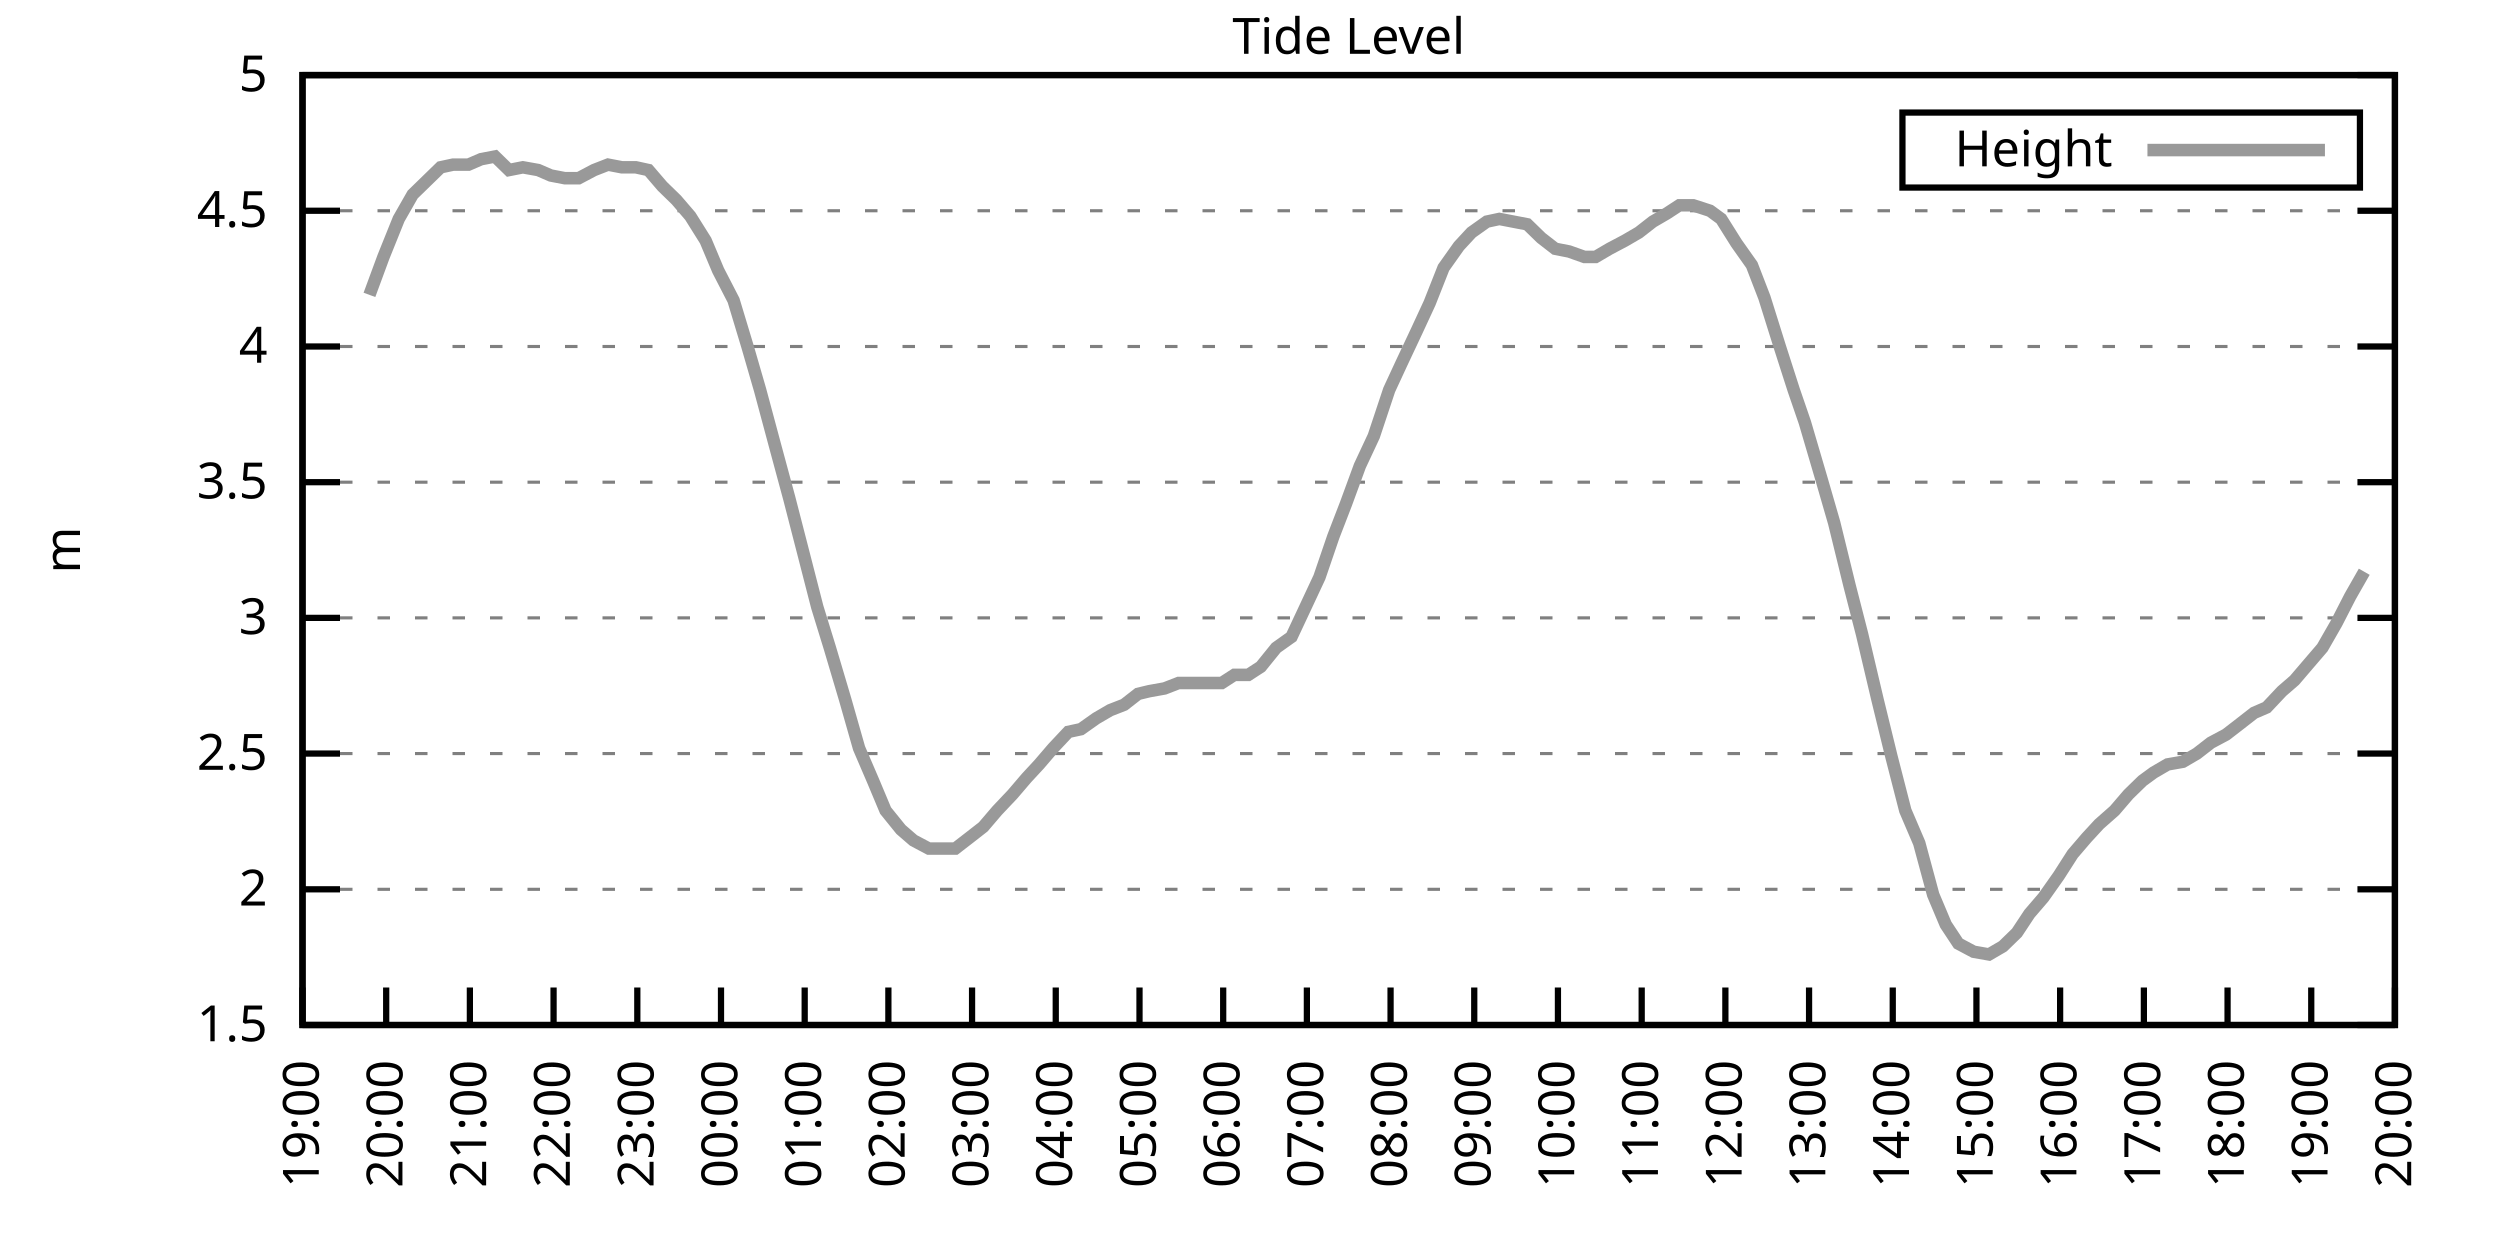
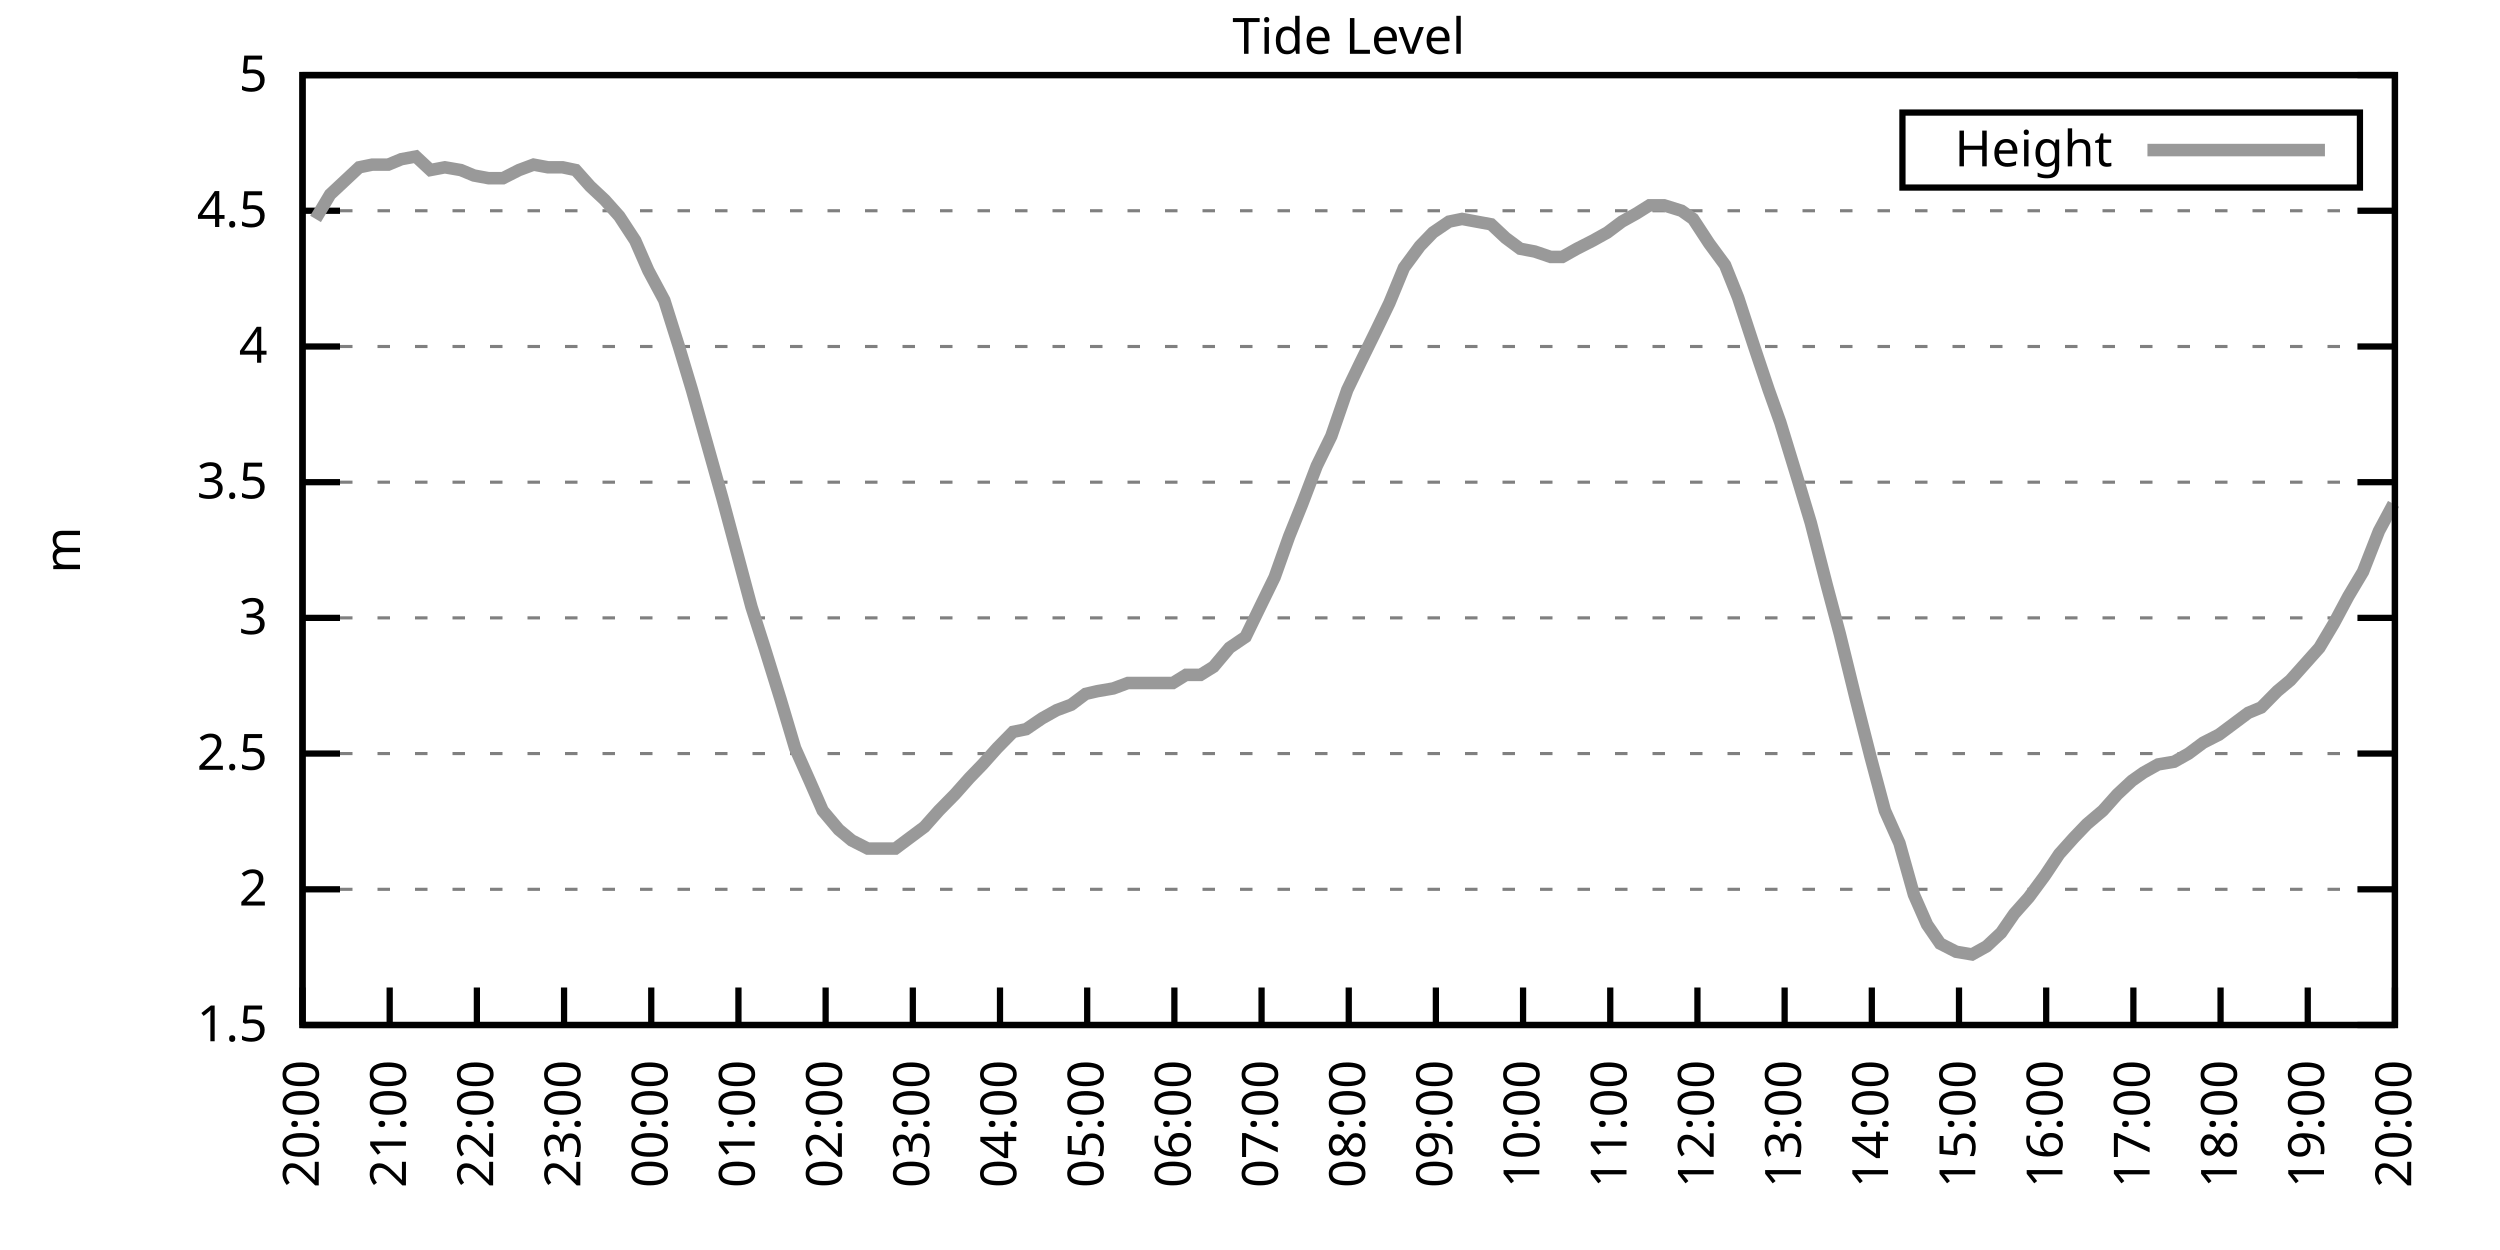
<svg xmlns="http://www.w3.org/2000/svg" xmlns:xlink="http://www.w3.org/1999/xlink" width="400" height="200" viewBox="0 0 400 200">
  <g id="gnuplot_canvas">
    <rect x="0" y="0" width="400" height="200" fill="none" />
    <defs>
      <circle id="gpDot" r="0.5" stroke-width="0.5" stroke="currentColor" />
      <path id="gpPt0" stroke-width="0.333" stroke="currentColor" d="M-1,0 h2 M0,-1 v2" />
      <path id="gpPt1" stroke-width="0.333" stroke="currentColor" d="M-1,-1 L1,1 M1,-1 L-1,1" />
      <path id="gpPt2" stroke-width="0.333" stroke="currentColor" d="M-1,0 L1,0 M0,-1 L0,1 M-1,-1 L1,1 M-1,1 L1,-1" />
      <rect id="gpPt3" stroke-width="0.333" stroke="currentColor" x="-1" y="-1" width="2" height="2" />
      <rect id="gpPt4" stroke-width="0.333" stroke="currentColor" fill="currentColor" x="-1" y="-1" width="2" height="2" />
      <circle id="gpPt5" stroke-width="0.333" stroke="currentColor" cx="0" cy="0" r="1" />
      <use xlink:href="#gpPt5" id="gpPt6" fill="currentColor" stroke="none" />
      <path id="gpPt7" stroke-width="0.333" stroke="currentColor" d="M0,-1.33 L-1.33,0.67 L1.33,0.67 z" />
      <use xlink:href="#gpPt7" id="gpPt8" fill="currentColor" stroke="none" />
      <use xlink:href="#gpPt7" id="gpPt9" stroke="currentColor" transform="rotate(180)" />
      <use xlink:href="#gpPt9" id="gpPt10" fill="currentColor" stroke="none" />
      <use xlink:href="#gpPt3" id="gpPt11" stroke="currentColor" transform="rotate(45)" />
      <use xlink:href="#gpPt11" id="gpPt12" fill="currentColor" stroke="none" />
      <path id="gpPt13" stroke-width="0.333" stroke="currentColor" d="M0,1.330 L1.265,0.411 L0.782,-1.067 L-0.782,-1.076 L-1.265,0.411 z" />
      <use xlink:href="#gpPt13" id="gpPt14" fill="currentColor" stroke="none" />
      <filter id="textbox" filterUnits="objectBoundingBox" x="0" y="0" height="1" width="1">
        <feFlood flood-color="white" flood-opacity="1" result="bgnd" />
        <feComposite in="SourceGraphic" in2="bgnd" operator="atop" />
      </filter>
      <filter id="greybox" filterUnits="objectBoundingBox" x="0" y="0" height="1" width="1">
        <feFlood flood-color="lightgrey" flood-opacity="1" result="grey" />
        <feComposite in="SourceGraphic" in2="grey" operator="atop" />
      </filter>
    </defs>
    <g fill="none" color="white" stroke="currentColor" stroke-width="1.00" stroke-linecap="butt" stroke-linejoin="miter">
</g>
    <g fill="none" color="black" stroke="currentColor" stroke-width="1.00" stroke-linecap="butt" stroke-linejoin="miter">
      <g stroke="none" shape-rendering="crispEdges">
        <polygon fill="rgb(255, 255, 255)" points="48.40,164.00 383.18,164.00 383.18,12.02 48.40,12.02 " />
      </g>
    </g>
    <g fill="none" color="black" stroke="currentColor" stroke-width="1.00" stroke-linecap="butt" stroke-linejoin="miter">
</g>
    <g fill="none" color="black" stroke="black" stroke-width="0.50" stroke-linecap="butt" stroke-linejoin="miter">
</g>
    <g fill="none" color="gray" stroke="currentColor" stroke-width="0.50" stroke-linecap="butt" stroke-linejoin="miter">
      <path stroke="gray" stroke-dasharray="2,4" class="gridline" d="M48.40,164.00 L383.19,164.00  " />
    </g>
    <g fill="none" color="gray" stroke="gray" stroke-width="1.00" stroke-linecap="butt" stroke-linejoin="miter">
</g>
    <g fill="none" color="black" stroke="currentColor" stroke-width="1.00" stroke-linecap="butt" stroke-linejoin="miter">
      <path stroke="black" d="M48.40,164.00 L54.40,164.00 M383.19,164.00 L377.19,164.00  " />
      <g transform="translate(42.80,166.60)" stroke="none" fill="black" font-family="Sans" font-size="8.00" text-anchor="end">
        <text>
          <tspan font-family="Sans"> 1.5</tspan>
        </text>
      </g>
    </g>
    <g fill="none" color="black" stroke="currentColor" stroke-width="1.00" stroke-linecap="butt" stroke-linejoin="miter">
</g>
    <g fill="none" color="black" stroke="black" stroke-width="0.50" stroke-linecap="butt" stroke-linejoin="miter">
</g>
    <g fill="none" color="gray" stroke="currentColor" stroke-width="0.50" stroke-linecap="butt" stroke-linejoin="miter">
      <path stroke="gray" stroke-dasharray="2,4" class="gridline" d="M48.40,142.29 L383.19,142.29  " />
    </g>
    <g fill="none" color="gray" stroke="gray" stroke-width="1.00" stroke-linecap="butt" stroke-linejoin="miter">
</g>
    <g fill="none" color="black" stroke="currentColor" stroke-width="1.00" stroke-linecap="butt" stroke-linejoin="miter">
      <path stroke="black" d="M48.40,142.29 L54.40,142.29 M383.19,142.29 L377.19,142.29  " />
      <g transform="translate(42.80,144.89)" stroke="none" fill="black" font-family="Sans" font-size="8.00" text-anchor="end">
        <text>
          <tspan font-family="Sans"> 2</tspan>
        </text>
      </g>
    </g>
    <g fill="none" color="black" stroke="currentColor" stroke-width="1.00" stroke-linecap="butt" stroke-linejoin="miter">
</g>
    <g fill="none" color="black" stroke="black" stroke-width="0.50" stroke-linecap="butt" stroke-linejoin="miter">
</g>
    <g fill="none" color="gray" stroke="currentColor" stroke-width="0.50" stroke-linecap="butt" stroke-linejoin="miter">
      <path stroke="gray" stroke-dasharray="2,4" class="gridline" d="M48.40,120.57 L383.19,120.57  " />
    </g>
    <g fill="none" color="gray" stroke="gray" stroke-width="1.00" stroke-linecap="butt" stroke-linejoin="miter">
</g>
    <g fill="none" color="black" stroke="currentColor" stroke-width="1.00" stroke-linecap="butt" stroke-linejoin="miter">
      <path stroke="black" d="M48.40,120.57 L54.40,120.57 M383.19,120.57 L377.19,120.57  " />
      <g transform="translate(42.80,123.17)" stroke="none" fill="black" font-family="Sans" font-size="8.00" text-anchor="end">
        <text>
          <tspan font-family="Sans"> 2.5</tspan>
        </text>
      </g>
    </g>
    <g fill="none" color="black" stroke="currentColor" stroke-width="1.00" stroke-linecap="butt" stroke-linejoin="miter">
</g>
    <g fill="none" color="black" stroke="black" stroke-width="0.50" stroke-linecap="butt" stroke-linejoin="miter">
</g>
    <g fill="none" color="gray" stroke="currentColor" stroke-width="0.50" stroke-linecap="butt" stroke-linejoin="miter">
      <path stroke="gray" stroke-dasharray="2,4" class="gridline" d="M48.40,98.86 L383.19,98.86  " />
    </g>
    <g fill="none" color="gray" stroke="gray" stroke-width="1.00" stroke-linecap="butt" stroke-linejoin="miter">
</g>
    <g fill="none" color="black" stroke="currentColor" stroke-width="1.00" stroke-linecap="butt" stroke-linejoin="miter">
      <path stroke="black" d="M48.40,98.86 L54.40,98.86 M383.19,98.86 L377.19,98.86  " />
      <g transform="translate(42.80,101.46)" stroke="none" fill="black" font-family="Sans" font-size="8.00" text-anchor="end">
        <text>
          <tspan font-family="Sans"> 3</tspan>
        </text>
      </g>
    </g>
    <g fill="none" color="black" stroke="currentColor" stroke-width="1.00" stroke-linecap="butt" stroke-linejoin="miter">
</g>
    <g fill="none" color="black" stroke="black" stroke-width="0.50" stroke-linecap="butt" stroke-linejoin="miter">
</g>
    <g fill="none" color="gray" stroke="currentColor" stroke-width="0.50" stroke-linecap="butt" stroke-linejoin="miter">
      <path stroke="gray" stroke-dasharray="2,4" class="gridline" d="M48.40,77.15 L383.19,77.15  " />
    </g>
    <g fill="none" color="gray" stroke="gray" stroke-width="1.00" stroke-linecap="butt" stroke-linejoin="miter">
</g>
    <g fill="none" color="black" stroke="currentColor" stroke-width="1.00" stroke-linecap="butt" stroke-linejoin="miter">
      <path stroke="black" d="M48.40,77.15 L54.40,77.15 M383.19,77.15 L377.19,77.15  " />
      <g transform="translate(42.80,79.75)" stroke="none" fill="black" font-family="Sans" font-size="8.00" text-anchor="end">
        <text>
          <tspan font-family="Sans"> 3.5</tspan>
        </text>
      </g>
    </g>
    <g fill="none" color="black" stroke="currentColor" stroke-width="1.00" stroke-linecap="butt" stroke-linejoin="miter">
</g>
    <g fill="none" color="black" stroke="black" stroke-width="0.50" stroke-linecap="butt" stroke-linejoin="miter">
</g>
    <g fill="none" color="gray" stroke="currentColor" stroke-width="0.50" stroke-linecap="butt" stroke-linejoin="miter">
      <path stroke="gray" stroke-dasharray="2,4" class="gridline" d="M48.40,55.44 L383.19,55.44  " />
    </g>
    <g fill="none" color="gray" stroke="gray" stroke-width="1.00" stroke-linecap="butt" stroke-linejoin="miter">
</g>
    <g fill="none" color="black" stroke="currentColor" stroke-width="1.00" stroke-linecap="butt" stroke-linejoin="miter">
      <path stroke="black" d="M48.40,55.44 L54.40,55.44 M383.19,55.44 L377.19,55.44  " />
      <g transform="translate(42.80,58.04)" stroke="none" fill="black" font-family="Sans" font-size="8.00" text-anchor="end">
        <text>
          <tspan font-family="Sans"> 4</tspan>
        </text>
      </g>
    </g>
    <g fill="none" color="black" stroke="currentColor" stroke-width="1.00" stroke-linecap="butt" stroke-linejoin="miter">
</g>
    <g fill="none" color="black" stroke="black" stroke-width="0.50" stroke-linecap="butt" stroke-linejoin="miter">
</g>
    <g fill="none" color="gray" stroke="currentColor" stroke-width="0.50" stroke-linecap="butt" stroke-linejoin="miter">
      <path stroke="gray" stroke-dasharray="2,4" class="gridline" d="M48.40,33.72 L383.19,33.72  " />
    </g>
    <g fill="none" color="gray" stroke="gray" stroke-width="1.00" stroke-linecap="butt" stroke-linejoin="miter">
</g>
    <g fill="none" color="black" stroke="currentColor" stroke-width="1.00" stroke-linecap="butt" stroke-linejoin="miter">
      <path stroke="black" d="M48.40,33.72 L54.40,33.72 M383.19,33.72 L377.19,33.72  " />
      <g transform="translate(42.80,36.32)" stroke="none" fill="black" font-family="Sans" font-size="8.00" text-anchor="end">
        <text>
          <tspan font-family="Sans"> 4.5</tspan>
        </text>
      </g>
    </g>
    <g fill="none" color="black" stroke="currentColor" stroke-width="1.00" stroke-linecap="butt" stroke-linejoin="miter">
</g>
    <g fill="none" color="black" stroke="black" stroke-width="0.50" stroke-linecap="butt" stroke-linejoin="miter">
</g>
    <g fill="none" color="gray" stroke="currentColor" stroke-width="0.50" stroke-linecap="butt" stroke-linejoin="miter">
      <path stroke="gray" stroke-dasharray="2,4" class="gridline" d="M48.40,12.01 L383.19,12.01  " />
    </g>
    <g fill="none" color="gray" stroke="gray" stroke-width="1.00" stroke-linecap="butt" stroke-linejoin="miter">
</g>
    <g fill="none" color="black" stroke="currentColor" stroke-width="1.00" stroke-linecap="butt" stroke-linejoin="miter">
      <path stroke="black" d="M48.40,12.01 L54.40,12.01 M383.19,12.01 L377.19,12.01  " />
      <g transform="translate(42.80,14.61)" stroke="none" fill="black" font-family="Sans" font-size="8.00" text-anchor="end">
        <text>
          <tspan font-family="Sans"> 5</tspan>
        </text>
      </g>
    </g>
    <g fill="none" color="black" stroke="currentColor" stroke-width="1.00" stroke-linecap="butt" stroke-linejoin="miter">
      <path stroke="black" d="M48.40,164.00 L48.40,158.00  " />
      <g transform="translate(51.00,169.60) rotate(270.00)" stroke="none" fill="black" font-family="Sans" font-size="8.00" text-anchor="end">
        <text>
-           <tspan font-family="Sans">19:00</tspan>
-         </text>
-       </g>
-     </g>
-     <g fill="none" color="black" stroke="currentColor" stroke-width="1.00" stroke-linecap="butt" stroke-linejoin="miter">
-       <path stroke="black" d="M61.79,164.00 L61.79,158.00  " />
-       <g transform="translate(64.39,169.60) rotate(270.00)" stroke="none" fill="black" font-family="Sans" font-size="8.00" text-anchor="end">
-         <text>
          <tspan font-family="Sans">20:00</tspan>
        </text>
      </g>
    </g>
    <g fill="none" color="black" stroke="currentColor" stroke-width="1.00" stroke-linecap="butt" stroke-linejoin="miter">
-       <path stroke="black" d="M75.18,164.00 L75.18,158.00  " />
-       <g transform="translate(77.78,169.60) rotate(270.00)" stroke="none" fill="black" font-family="Sans" font-size="8.00" text-anchor="end">
+       <path stroke="black" d="M62.35,164.00 L62.35,158.00  " />
+       <g transform="translate(64.95,169.60) rotate(270.00)" stroke="none" fill="black" font-family="Sans" font-size="8.00" text-anchor="end">
        <text>
          <tspan font-family="Sans">21:00</tspan>
        </text>
      </g>
    </g>
    <g fill="none" color="black" stroke="currentColor" stroke-width="1.00" stroke-linecap="butt" stroke-linejoin="miter">
-       <path stroke="black" d="M88.57,164.00 L88.57,158.00  " />
-       <g transform="translate(91.17,169.60) rotate(270.00)" stroke="none" fill="black" font-family="Sans" font-size="8.00" text-anchor="end">
+       <path stroke="black" d="M76.30,164.00 L76.30,158.00  " />
+       <g transform="translate(78.90,169.60) rotate(270.00)" stroke="none" fill="black" font-family="Sans" font-size="8.00" text-anchor="end">
        <text>
          <tspan font-family="Sans">22:00</tspan>
        </text>
      </g>
    </g>
    <g fill="none" color="black" stroke="currentColor" stroke-width="1.00" stroke-linecap="butt" stroke-linejoin="miter">
-       <path stroke="black" d="M101.97,164.00 L101.97,158.00  " />
-       <g transform="translate(104.57,169.60) rotate(270.00)" stroke="none" fill="black" font-family="Sans" font-size="8.00" text-anchor="end">
+       <path stroke="black" d="M90.25,164.00 L90.25,158.00  " />
+       <g transform="translate(92.85,169.60) rotate(270.00)" stroke="none" fill="black" font-family="Sans" font-size="8.00" text-anchor="end">
        <text>
          <tspan font-family="Sans">23:00</tspan>
        </text>
      </g>
    </g>
    <g fill="none" color="black" stroke="currentColor" stroke-width="1.00" stroke-linecap="butt" stroke-linejoin="miter">
-       <path stroke="black" d="M115.36,164.00 L115.36,158.00  " />
-       <g transform="translate(117.96,169.60) rotate(270.00)" stroke="none" fill="black" font-family="Sans" font-size="8.00" text-anchor="end">
+       <path stroke="black" d="M104.20,164.00 L104.20,158.00  " />
+       <g transform="translate(106.80,169.60) rotate(270.00)" stroke="none" fill="black" font-family="Sans" font-size="8.00" text-anchor="end">
        <text>
          <tspan font-family="Sans">00:00</tspan>
        </text>
      </g>
    </g>
    <g fill="none" color="black" stroke="currentColor" stroke-width="1.00" stroke-linecap="butt" stroke-linejoin="miter">
-       <path stroke="black" d="M128.75,164.00 L128.75,158.00  " />
-       <g transform="translate(131.35,169.60) rotate(270.00)" stroke="none" fill="black" font-family="Sans" font-size="8.00" text-anchor="end">
+       <path stroke="black" d="M118.15,164.00 L118.15,158.00  " />
+       <g transform="translate(120.75,169.60) rotate(270.00)" stroke="none" fill="black" font-family="Sans" font-size="8.00" text-anchor="end">
        <text>
          <tspan font-family="Sans">01:00</tspan>
        </text>
      </g>
    </g>
    <g fill="none" color="black" stroke="currentColor" stroke-width="1.00" stroke-linecap="butt" stroke-linejoin="miter">
-       <path stroke="black" d="M142.14,164.00 L142.14,158.00  " />
-       <g transform="translate(144.74,169.60) rotate(270.00)" stroke="none" fill="black" font-family="Sans" font-size="8.00" text-anchor="end">
+       <path stroke="black" d="M132.10,164.00 L132.10,158.00  " />
+       <g transform="translate(134.70,169.60) rotate(270.00)" stroke="none" fill="black" font-family="Sans" font-size="8.00" text-anchor="end">
        <text>
          <tspan font-family="Sans">02:00</tspan>
        </text>
      </g>
    </g>
    <g fill="none" color="black" stroke="currentColor" stroke-width="1.00" stroke-linecap="butt" stroke-linejoin="miter">
-       <path stroke="black" d="M155.53,164.00 L155.53,158.00  " />
-       <g transform="translate(158.13,169.60) rotate(270.00)" stroke="none" fill="black" font-family="Sans" font-size="8.00" text-anchor="end">
+       <path stroke="black" d="M146.05,164.00 L146.05,158.00  " />
+       <g transform="translate(148.65,169.60) rotate(270.00)" stroke="none" fill="black" font-family="Sans" font-size="8.00" text-anchor="end">
        <text>
          <tspan font-family="Sans">03:00</tspan>
        </text>
      </g>
    </g>
    <g fill="none" color="black" stroke="currentColor" stroke-width="1.00" stroke-linecap="butt" stroke-linejoin="miter">
-       <path stroke="black" d="M168.92,164.00 L168.92,158.00  " />
-       <g transform="translate(171.52,169.60) rotate(270.00)" stroke="none" fill="black" font-family="Sans" font-size="8.00" text-anchor="end">
+       <path stroke="black" d="M160.00,164.00 L160.00,158.00  " />
+       <g transform="translate(162.60,169.60) rotate(270.00)" stroke="none" fill="black" font-family="Sans" font-size="8.00" text-anchor="end">
        <text>
          <tspan font-family="Sans">04:00</tspan>
        </text>
      </g>
    </g>
    <g fill="none" color="black" stroke="currentColor" stroke-width="1.00" stroke-linecap="butt" stroke-linejoin="miter">
-       <path stroke="black" d="M182.32,164.00 L182.32,158.00  " />
-       <g transform="translate(184.92,169.60) rotate(270.00)" stroke="none" fill="black" font-family="Sans" font-size="8.00" text-anchor="end">
+       <path stroke="black" d="M173.95,164.00 L173.95,158.00  " />
+       <g transform="translate(176.55,169.60) rotate(270.00)" stroke="none" fill="black" font-family="Sans" font-size="8.00" text-anchor="end">
        <text>
          <tspan font-family="Sans">05:00</tspan>
        </text>
      </g>
    </g>
    <g fill="none" color="black" stroke="currentColor" stroke-width="1.00" stroke-linecap="butt" stroke-linejoin="miter">
-       <path stroke="black" d="M195.71,164.00 L195.71,158.00  " />
-       <g transform="translate(198.31,169.60) rotate(270.00)" stroke="none" fill="black" font-family="Sans" font-size="8.00" text-anchor="end">
+       <path stroke="black" d="M187.90,164.00 L187.90,158.00  " />
+       <g transform="translate(190.50,169.60) rotate(270.00)" stroke="none" fill="black" font-family="Sans" font-size="8.00" text-anchor="end">
        <text>
          <tspan font-family="Sans">06:00</tspan>
        </text>
      </g>
    </g>
    <g fill="none" color="black" stroke="currentColor" stroke-width="1.00" stroke-linecap="butt" stroke-linejoin="miter">
-       <path stroke="black" d="M209.10,164.00 L209.10,158.00  " />
-       <g transform="translate(211.70,169.60) rotate(270.00)" stroke="none" fill="black" font-family="Sans" font-size="8.00" text-anchor="end">
+       <path stroke="black" d="M201.85,164.00 L201.85,158.00  " />
+       <g transform="translate(204.45,169.60) rotate(270.00)" stroke="none" fill="black" font-family="Sans" font-size="8.00" text-anchor="end">
        <text>
          <tspan font-family="Sans">07:00</tspan>
        </text>
      </g>
    </g>
    <g fill="none" color="black" stroke="currentColor" stroke-width="1.00" stroke-linecap="butt" stroke-linejoin="miter">
-       <path stroke="black" d="M222.49,164.00 L222.49,158.00  " />
-       <g transform="translate(225.09,169.60) rotate(270.00)" stroke="none" fill="black" font-family="Sans" font-size="8.00" text-anchor="end">
+       <path stroke="black" d="M215.80,164.00 L215.80,158.00  " />
+       <g transform="translate(218.40,169.60) rotate(270.00)" stroke="none" fill="black" font-family="Sans" font-size="8.00" text-anchor="end">
        <text>
          <tspan font-family="Sans">08:00</tspan>
        </text>
      </g>
    </g>
    <g fill="none" color="black" stroke="currentColor" stroke-width="1.00" stroke-linecap="butt" stroke-linejoin="miter">
-       <path stroke="black" d="M235.88,164.00 L235.88,158.00  " />
-       <g transform="translate(238.48,169.60) rotate(270.00)" stroke="none" fill="black" font-family="Sans" font-size="8.00" text-anchor="end">
+       <path stroke="black" d="M229.74,164.00 L229.74,158.00  " />
+       <g transform="translate(232.34,169.60) rotate(270.00)" stroke="none" fill="black" font-family="Sans" font-size="8.00" text-anchor="end">
        <text>
          <tspan font-family="Sans">09:00</tspan>
        </text>
      </g>
    </g>
    <g fill="none" color="black" stroke="currentColor" stroke-width="1.00" stroke-linecap="butt" stroke-linejoin="miter">
-       <path stroke="black" d="M249.27,164.00 L249.27,158.00  " />
-       <g transform="translate(251.87,169.60) rotate(270.00)" stroke="none" fill="black" font-family="Sans" font-size="8.00" text-anchor="end">
+       <path stroke="black" d="M243.69,164.00 L243.69,158.00  " />
+       <g transform="translate(246.29,169.60) rotate(270.00)" stroke="none" fill="black" font-family="Sans" font-size="8.00" text-anchor="end">
        <text>
          <tspan font-family="Sans">10:00</tspan>
        </text>
      </g>
    </g>
    <g fill="none" color="black" stroke="currentColor" stroke-width="1.00" stroke-linecap="butt" stroke-linejoin="miter">
-       <path stroke="black" d="M262.67,164.00 L262.67,158.00  " />
-       <g transform="translate(265.27,169.60) rotate(270.00)" stroke="none" fill="black" font-family="Sans" font-size="8.00" text-anchor="end">
+       <path stroke="black" d="M257.64,164.00 L257.64,158.00  " />
+       <g transform="translate(260.24,169.60) rotate(270.00)" stroke="none" fill="black" font-family="Sans" font-size="8.00" text-anchor="end">
        <text>
          <tspan font-family="Sans">11:00</tspan>
        </text>
      </g>
    </g>
    <g fill="none" color="black" stroke="currentColor" stroke-width="1.00" stroke-linecap="butt" stroke-linejoin="miter">
-       <path stroke="black" d="M276.06,164.00 L276.06,158.00  " />
-       <g transform="translate(278.66,169.60) rotate(270.00)" stroke="none" fill="black" font-family="Sans" font-size="8.00" text-anchor="end">
+       <path stroke="black" d="M271.59,164.00 L271.59,158.00  " />
+       <g transform="translate(274.19,169.60) rotate(270.00)" stroke="none" fill="black" font-family="Sans" font-size="8.00" text-anchor="end">
        <text>
          <tspan font-family="Sans">12:00</tspan>
        </text>
      </g>
    </g>
    <g fill="none" color="black" stroke="currentColor" stroke-width="1.00" stroke-linecap="butt" stroke-linejoin="miter">
-       <path stroke="black" d="M289.45,164.00 L289.45,158.00  " />
-       <g transform="translate(292.05,169.60) rotate(270.00)" stroke="none" fill="black" font-family="Sans" font-size="8.00" text-anchor="end">
+       <path stroke="black" d="M285.54,164.00 L285.54,158.00  " />
+       <g transform="translate(288.14,169.60) rotate(270.00)" stroke="none" fill="black" font-family="Sans" font-size="8.00" text-anchor="end">
        <text>
          <tspan font-family="Sans">13:00</tspan>
        </text>
      </g>
    </g>
    <g fill="none" color="black" stroke="currentColor" stroke-width="1.00" stroke-linecap="butt" stroke-linejoin="miter">
-       <path stroke="black" d="M302.84,164.00 L302.84,158.00  " />
-       <g transform="translate(305.44,169.60) rotate(270.00)" stroke="none" fill="black" font-family="Sans" font-size="8.00" text-anchor="end">
+       <path stroke="black" d="M299.49,164.00 L299.49,158.00  " />
+       <g transform="translate(302.09,169.60) rotate(270.00)" stroke="none" fill="black" font-family="Sans" font-size="8.00" text-anchor="end">
        <text>
          <tspan font-family="Sans">14:00</tspan>
        </text>
      </g>
    </g>
    <g fill="none" color="black" stroke="currentColor" stroke-width="1.00" stroke-linecap="butt" stroke-linejoin="miter">
-       <path stroke="black" d="M316.23,164.00 L316.23,158.00  " />
-       <g transform="translate(318.83,169.60) rotate(270.00)" stroke="none" fill="black" font-family="Sans" font-size="8.00" text-anchor="end">
+       <path stroke="black" d="M313.44,164.00 L313.44,158.00  " />
+       <g transform="translate(316.04,169.60) rotate(270.00)" stroke="none" fill="black" font-family="Sans" font-size="8.00" text-anchor="end">
        <text>
          <tspan font-family="Sans">15:00</tspan>
        </text>
      </g>
    </g>
    <g fill="none" color="black" stroke="currentColor" stroke-width="1.00" stroke-linecap="butt" stroke-linejoin="miter">
-       <path stroke="black" d="M329.62,164.00 L329.62,158.00  " />
-       <g transform="translate(332.22,169.60) rotate(270.00)" stroke="none" fill="black" font-family="Sans" font-size="8.00" text-anchor="end">
+       <path stroke="black" d="M327.39,164.00 L327.39,158.00  " />
+       <g transform="translate(329.99,169.60) rotate(270.00)" stroke="none" fill="black" font-family="Sans" font-size="8.00" text-anchor="end">
        <text>
          <tspan font-family="Sans">16:00</tspan>
        </text>
      </g>
    </g>
    <g fill="none" color="black" stroke="currentColor" stroke-width="1.00" stroke-linecap="butt" stroke-linejoin="miter">
-       <path stroke="black" d="M343.02,164.00 L343.02,158.00  " />
-       <g transform="translate(345.62,169.60) rotate(270.00)" stroke="none" fill="black" font-family="Sans" font-size="8.00" text-anchor="end">
+       <path stroke="black" d="M341.34,164.00 L341.34,158.00  " />
+       <g transform="translate(343.94,169.60) rotate(270.00)" stroke="none" fill="black" font-family="Sans" font-size="8.00" text-anchor="end">
        <text>
          <tspan font-family="Sans">17:00</tspan>
        </text>
      </g>
    </g>
    <g fill="none" color="black" stroke="currentColor" stroke-width="1.00" stroke-linecap="butt" stroke-linejoin="miter">
-       <path stroke="black" d="M356.41,164.00 L356.41,158.00  " />
-       <g transform="translate(359.01,169.60) rotate(270.00)" stroke="none" fill="black" font-family="Sans" font-size="8.00" text-anchor="end">
+       <path stroke="black" d="M355.29,164.00 L355.29,158.00  " />
+       <g transform="translate(357.89,169.60) rotate(270.00)" stroke="none" fill="black" font-family="Sans" font-size="8.00" text-anchor="end">
        <text>
          <tspan font-family="Sans">18:00</tspan>
        </text>
      </g>
    </g>
    <g fill="none" color="black" stroke="currentColor" stroke-width="1.00" stroke-linecap="butt" stroke-linejoin="miter">
-       <path stroke="black" d="M369.80,164.00 L369.80,158.00  " />
-       <g transform="translate(372.40,169.60) rotate(270.00)" stroke="none" fill="black" font-family="Sans" font-size="8.00" text-anchor="end">
+       <path stroke="black" d="M369.24,164.00 L369.24,158.00  " />
+       <g transform="translate(371.84,169.60) rotate(270.00)" stroke="none" fill="black" font-family="Sans" font-size="8.00" text-anchor="end">
        <text>
          <tspan font-family="Sans">19:00</tspan>
        </text>
      </g>
    </g>
    <g fill="none" color="black" stroke="currentColor" stroke-width="1.00" stroke-linecap="butt" stroke-linejoin="miter">
      <path stroke="black" d="M383.19,164.00 L383.19,158.00  " />
      <g transform="translate(385.79,169.60) rotate(270.00)" stroke="none" fill="black" font-family="Sans" font-size="8.00" text-anchor="end">
        <text>
          <tspan font-family="Sans">20:00</tspan>
        </text>
      </g>
    </g>
    <g fill="none" color="black" stroke="currentColor" stroke-width="1.00" stroke-linecap="butt" stroke-linejoin="miter">
</g>
    <g fill="none" color="black" stroke="currentColor" stroke-width="1.00" stroke-linecap="butt" stroke-linejoin="miter">
      <path stroke="black" d="M48.40,12.01 L48.40,164.00 L383.19,164.00 L383.19,12.01 L48.40,12.01 Z  " />
    </g>
    <g fill="none" color="black" stroke="currentColor" stroke-width="1.00" stroke-linecap="butt" stroke-linejoin="miter">
</g>
    <g fill="none" color="black" stroke="currentColor" stroke-width="1.00" stroke-linecap="butt" stroke-linejoin="miter">
      <path stroke="black" d="M304.39,30.01 L304.39,18.01 L377.59,18.01 L377.59,30.01 L304.39,30.01 Z  " />
    </g>
    <g id="Tide_level_plot_1">
      <g fill="none" color="white" stroke="black" stroke-width="2.00" stroke-linecap="butt" stroke-linejoin="miter">
</g>
      <g fill="none" color="black" stroke="currentColor" stroke-width="2.00" stroke-linecap="butt" stroke-linejoin="miter">
        <g transform="translate(337.99,26.61)" stroke="none" fill="black" font-family="Sans" font-size="8.00" text-anchor="end">
          <text>
            <tspan font-family="Sans">Height</tspan>
          </text>
        </g>
      </g>
      <g fill="none" color="black" stroke="currentColor" stroke-width="2.00" stroke-linecap="butt" stroke-linejoin="miter">
-         <path stroke="rgb(153, 153, 153)" d="M343.59,24.01 L371.99,24.01 M59.11,47.18 L61.35,41.11 L63.80,35.03 L66.03,31.12 L68.26,28.95 L70.50,26.77   L72.50,26.34 L74.96,26.34 L76.97,25.47 L79.20,25.04 L81.43,27.21 L83.66,26.77 L86.12,27.21 L88.13,28.08   L90.36,28.51 L92.59,28.51 L95.05,27.21 L97.28,26.34 L99.51,26.77 L101.74,26.77 L103.75,27.21 L105.98,29.81   L108.22,31.99 L110.45,34.59 L112.90,38.50 L114.91,43.28 L117.37,48.05 L119.60,55.44 L121.61,62.38 L124.06,71.50   L126.29,79.75 L128.53,88.44 L130.76,97.12 L132.77,103.64 L135.22,111.89 L137.45,119.71 L139.69,124.92 L141.69,129.69   L144.15,132.73 L146.16,134.47 L148.61,135.77 L150.62,135.77 L152.85,135.77 L155.09,134.04 L157.32,132.30 L159.55,129.69   L162.01,127.09 L164.24,124.48 L166.25,122.31 L168.48,119.71 L170.93,117.10 L172.94,116.67 L175.40,114.93 L177.63,113.63   L179.86,112.76 L182.09,111.02 L183.88,110.59 L186.33,110.15 L188.57,109.28 L190.80,109.28 L193.03,109.28 L195.48,109.28   L197.49,107.98 L199.73,107.98 L201.73,106.68 L204.19,103.64 L206.64,101.90 L208.88,97.12 L211.11,92.35 L213.34,85.83   L215.35,80.62 L217.58,74.54 L219.81,69.77 L222.27,62.38 L224.28,58.04 L226.73,52.83 L228.74,48.49 L230.97,42.84   L233.43,39.37 L235.44,37.20 L237.89,35.46 L239.90,35.03 L242.13,35.46 L244.36,35.89 L246.60,38.07 L248.83,39.80   L251.06,40.24 L253.51,41.11 L255.30,41.11 L257.53,39.80 L259.99,38.50 L262.22,37.20 L264.45,35.46 L266.68,34.16   L268.69,32.85 L270.92,32.85 L273.60,33.72 L275.39,35.03 L277.84,38.93 L280.30,42.41 L282.31,47.62 L284.76,55.44   L286.99,62.38 L288.78,67.59 L291.46,76.71 L293.47,83.66 L295.92,93.65 L297.93,101.47 L300.39,111.89 L302.62,121.01   L304.85,129.69 L307.08,134.90 L309.31,143.16 L311.32,147.93 L313.33,150.97 L315.79,152.28 L318.24,152.71 L320.47,151.41   L322.70,149.24 L324.71,146.20 L326.95,143.59 L329.40,140.12 L331.63,136.64 L333.86,134.04 L335.87,131.86 L338.33,129.69   L340.56,127.09 L342.79,124.92 L344.58,123.61 L346.81,122.31 L349.26,121.88 L351.50,120.57 L353.73,118.84 L356.18,117.53   L358.42,115.80 L360.65,114.06 L362.66,113.19 L365.11,110.59 L367.12,108.85 L369.35,106.24 L371.58,103.64 L373.82,99.73   L376.05,95.39 L378.28,91.48  " />
+         <path stroke="rgb(153, 153, 153)" d="M343.59,24.01 L371.99,24.01 M50.49,35.03 L52.82,31.12 L55.14,28.95 L57.47,26.77 L59.56,26.34 L62.12,26.34   L64.21,25.47 L66.53,25.04 L68.86,27.21 L71.18,26.77 L73.74,27.21 L75.83,28.08 L78.16,28.51 L80.48,28.51   L83.04,27.21 L85.37,26.34 L87.69,26.77 L90.02,26.77 L92.11,27.21 L94.43,29.81 L96.76,31.99 L99.08,34.59   L101.64,38.50 L103.73,43.28 L106.29,48.05 L108.62,55.44 L110.71,62.38 L113.27,71.50 L115.59,79.75 L117.92,88.44   L120.24,97.12 L122.33,103.64 L124.89,111.89 L127.22,119.71 L129.54,124.92 L131.63,129.69 L134.19,132.73 L136.28,134.47   L138.84,135.77 L140.93,135.77 L143.26,135.77 L145.58,134.04 L147.91,132.30 L150.23,129.69 L152.79,127.09 L155.11,124.48   L157.21,122.31 L159.53,119.71 L162.09,117.10 L164.18,116.67 L166.74,114.93 L169.06,113.63 L171.39,112.76 L173.71,111.02   L175.57,110.59 L178.13,110.15 L180.46,109.28 L182.78,109.28 L185.11,109.28 L187.66,109.28 L189.76,107.98 L192.08,107.98   L194.17,106.68 L196.73,103.64 L199.29,101.90 L201.61,97.12 L203.94,92.35 L206.26,85.83 L208.36,80.62 L210.68,74.54   L213.01,69.77 L215.56,62.38 L217.65,58.04 L220.21,52.83 L222.30,48.49 L224.63,42.84 L227.19,39.37 L229.28,37.20   L231.84,35.46 L233.93,35.03 L236.25,35.46 L238.58,35.89 L240.90,38.07 L243.23,39.80 L245.55,40.24 L248.11,41.11   L249.97,41.11 L252.30,39.80 L254.85,38.50 L257.18,37.20 L259.50,35.46 L261.83,34.16 L263.92,32.85 L266.25,32.85   L269.04,33.72 L270.90,35.03 L273.45,38.93 L276.01,42.41 L278.10,47.62 L280.66,55.44 L282.99,62.38 L284.85,67.59   L287.64,76.71 L289.73,83.66 L292.29,93.65 L294.38,101.47 L296.94,111.89 L299.26,121.01 L301.58,129.69 L303.91,134.90   L306.23,143.16 L308.33,147.93 L310.42,150.97 L312.98,152.28 L315.53,152.71 L317.86,151.41 L320.18,149.24 L322.28,146.20   L324.60,143.59 L327.16,140.12 L329.48,136.64 L331.81,134.04 L333.90,131.86 L336.46,129.69 L338.78,127.09 L341.11,124.92   L342.97,123.61 L345.29,122.31 L347.85,121.88 L350.18,120.57 L352.50,118.84 L355.06,117.53 L357.38,115.80 L359.71,114.06   L361.80,113.19 L364.36,110.59 L366.45,108.85 L368.78,106.24 L371.10,103.64 L373.43,99.73 L375.75,95.39 L378.08,91.48   L380.63,84.97 L382.96,80.62  " />
      </g>
    </g>
    <g fill="none" color="black" stroke="currentColor" stroke-width="2.00" stroke-linecap="butt" stroke-linejoin="miter">
</g>
    <g fill="none" color="black" stroke="black" stroke-width="1.00" stroke-linecap="butt" stroke-linejoin="miter">
</g>
    <g fill="none" color="black" stroke="currentColor" stroke-width="1.00" stroke-linecap="butt" stroke-linejoin="miter">
      <path stroke="black" d="M48.40,12.01 L48.40,164.00 L383.19,164.00 L383.19,12.01 L48.40,12.01 Z  " />
      <g transform="translate(12.80,88.01) rotate(270.00)" stroke="none" fill="black" font-family="Sans" font-size="8.00" text-anchor="middle">
        <text>
          <tspan font-family="Sans">m</tspan>
        </text>
      </g>
    </g>
    <g fill="none" color="black" stroke="currentColor" stroke-width="1.00" stroke-linecap="butt" stroke-linejoin="miter">
</g>
    <g fill="none" color="black" stroke="currentColor" stroke-width="1.00" stroke-linecap="butt" stroke-linejoin="miter">
      <g transform="translate(215.79,8.61)" stroke="none" fill="black" font-family="Sans" font-size="8.00" text-anchor="middle">
        <text>
          <tspan font-family="Sans">Tide Level</tspan>
        </text>
      </g>
    </g>
    <g fill="none" color="black" stroke="currentColor" stroke-width="1.00" stroke-linecap="butt" stroke-linejoin="miter">
</g>
  </g>
</svg>
